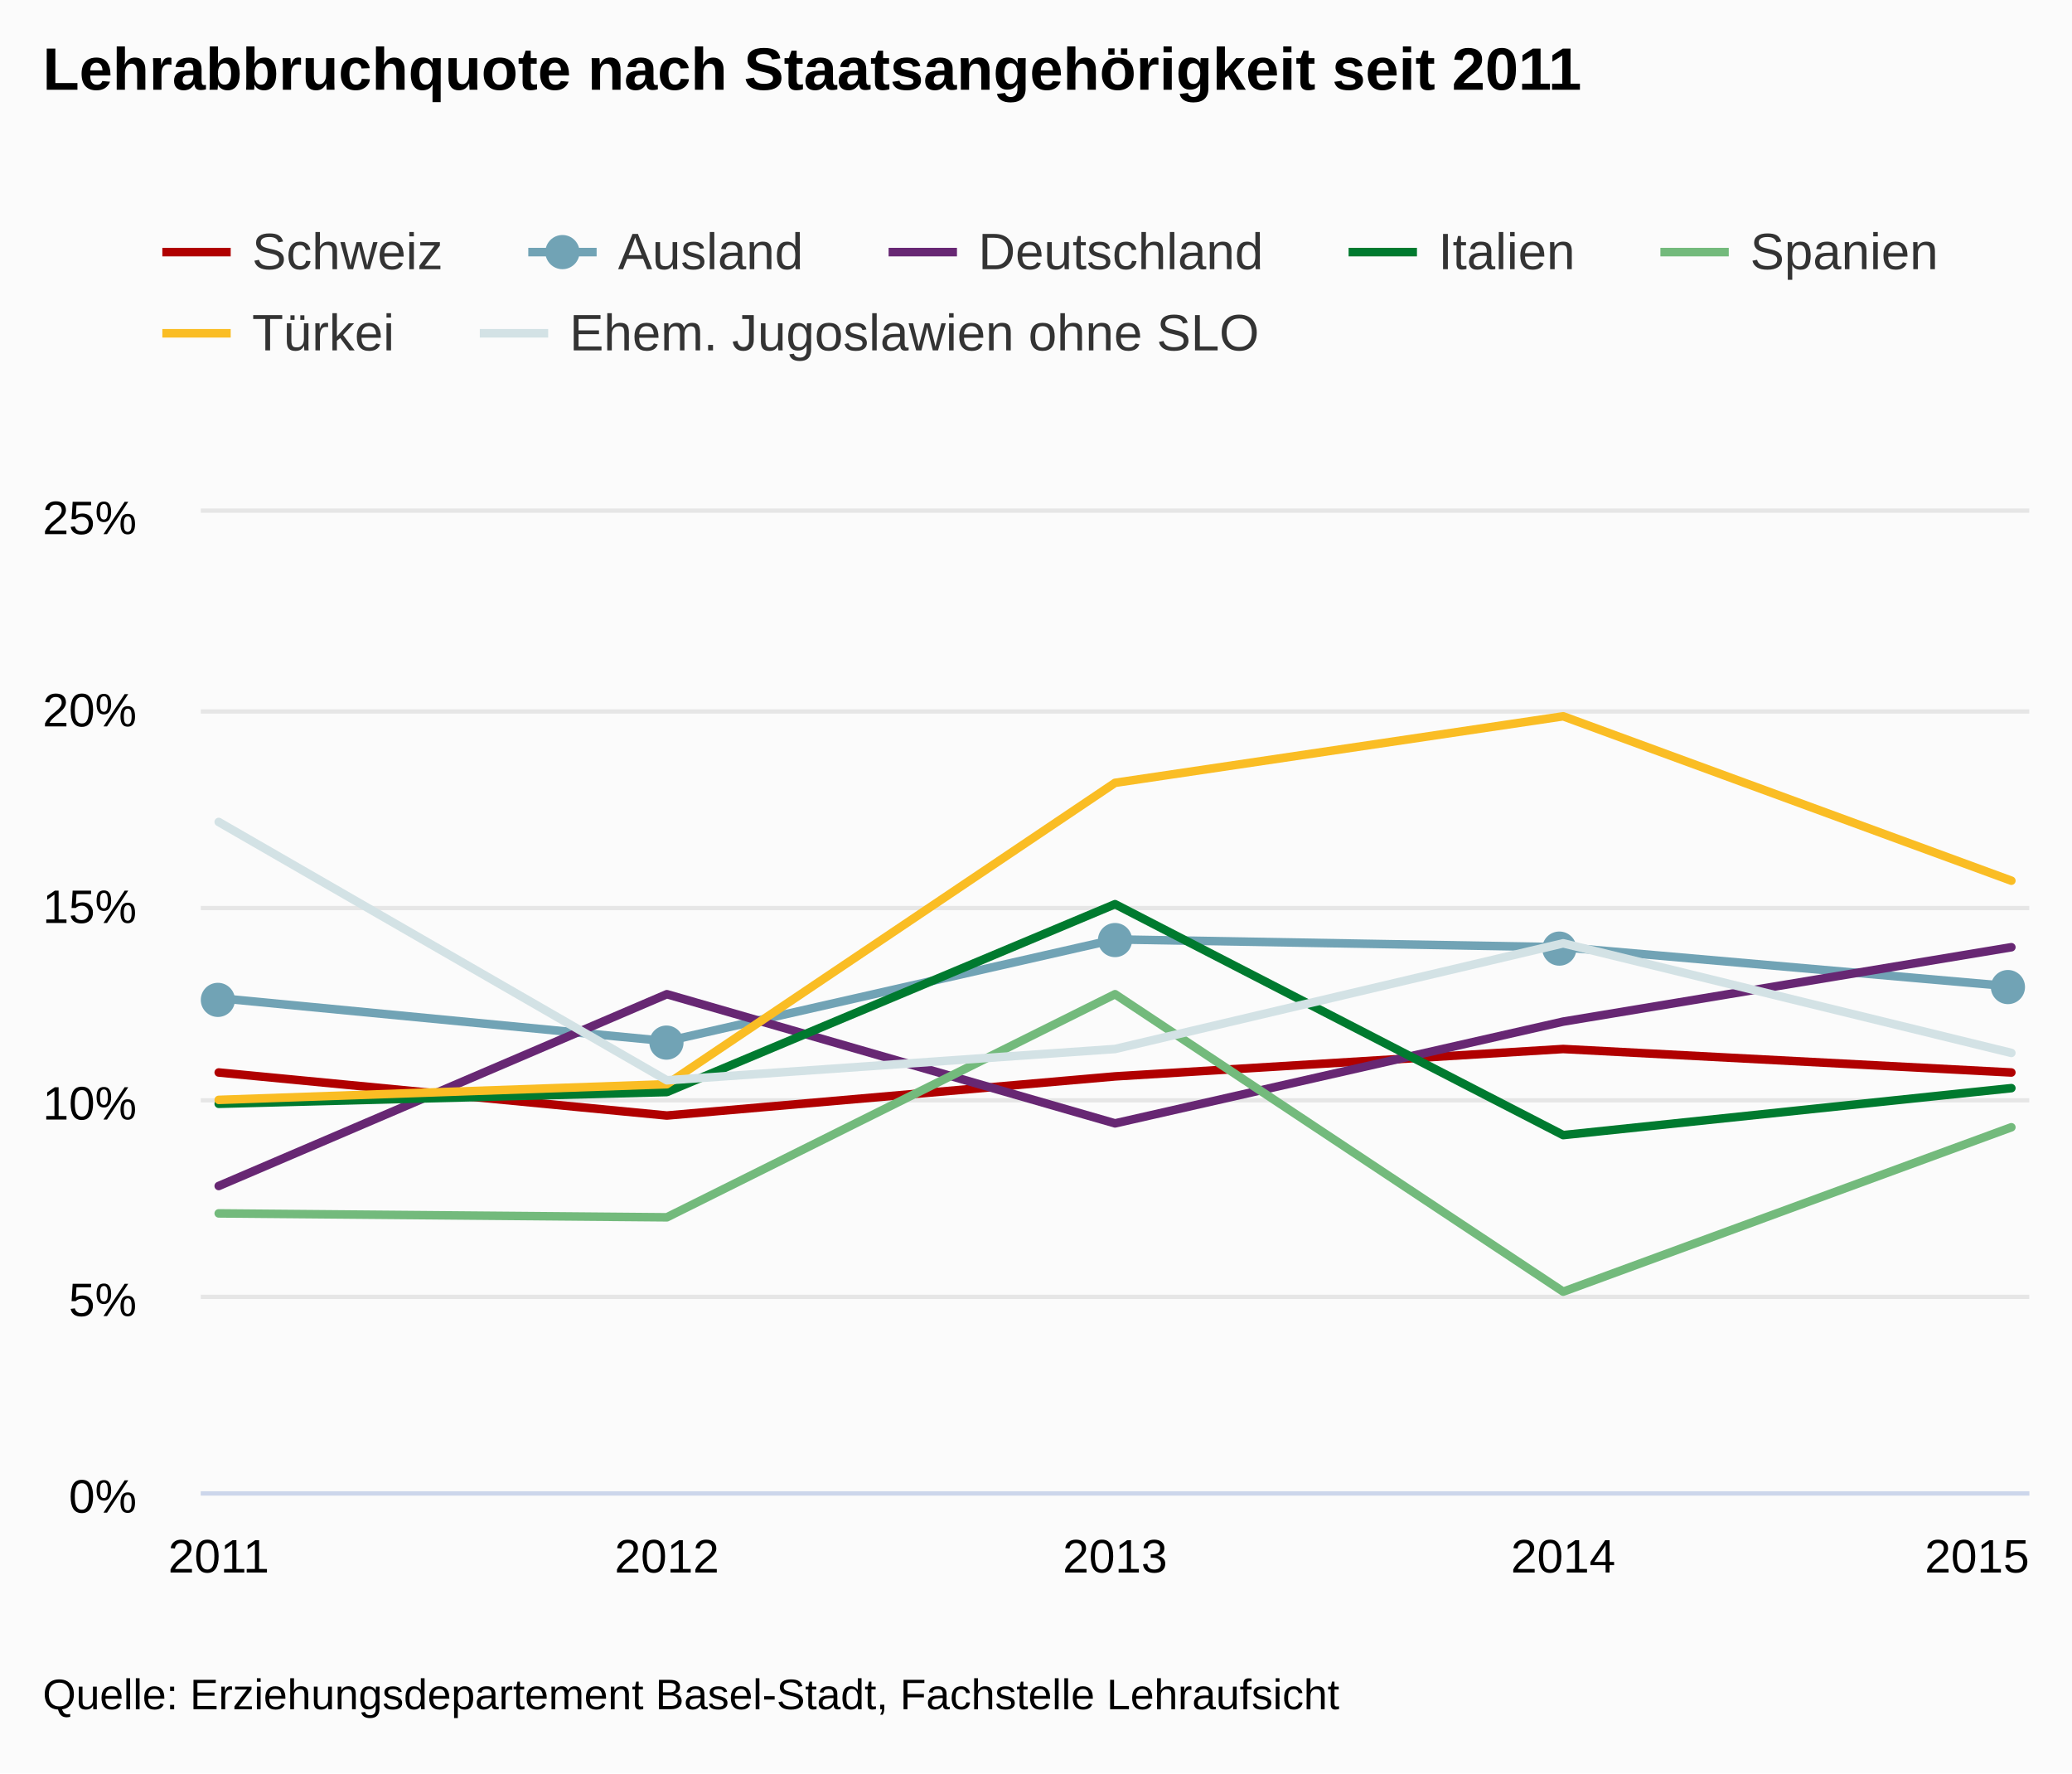
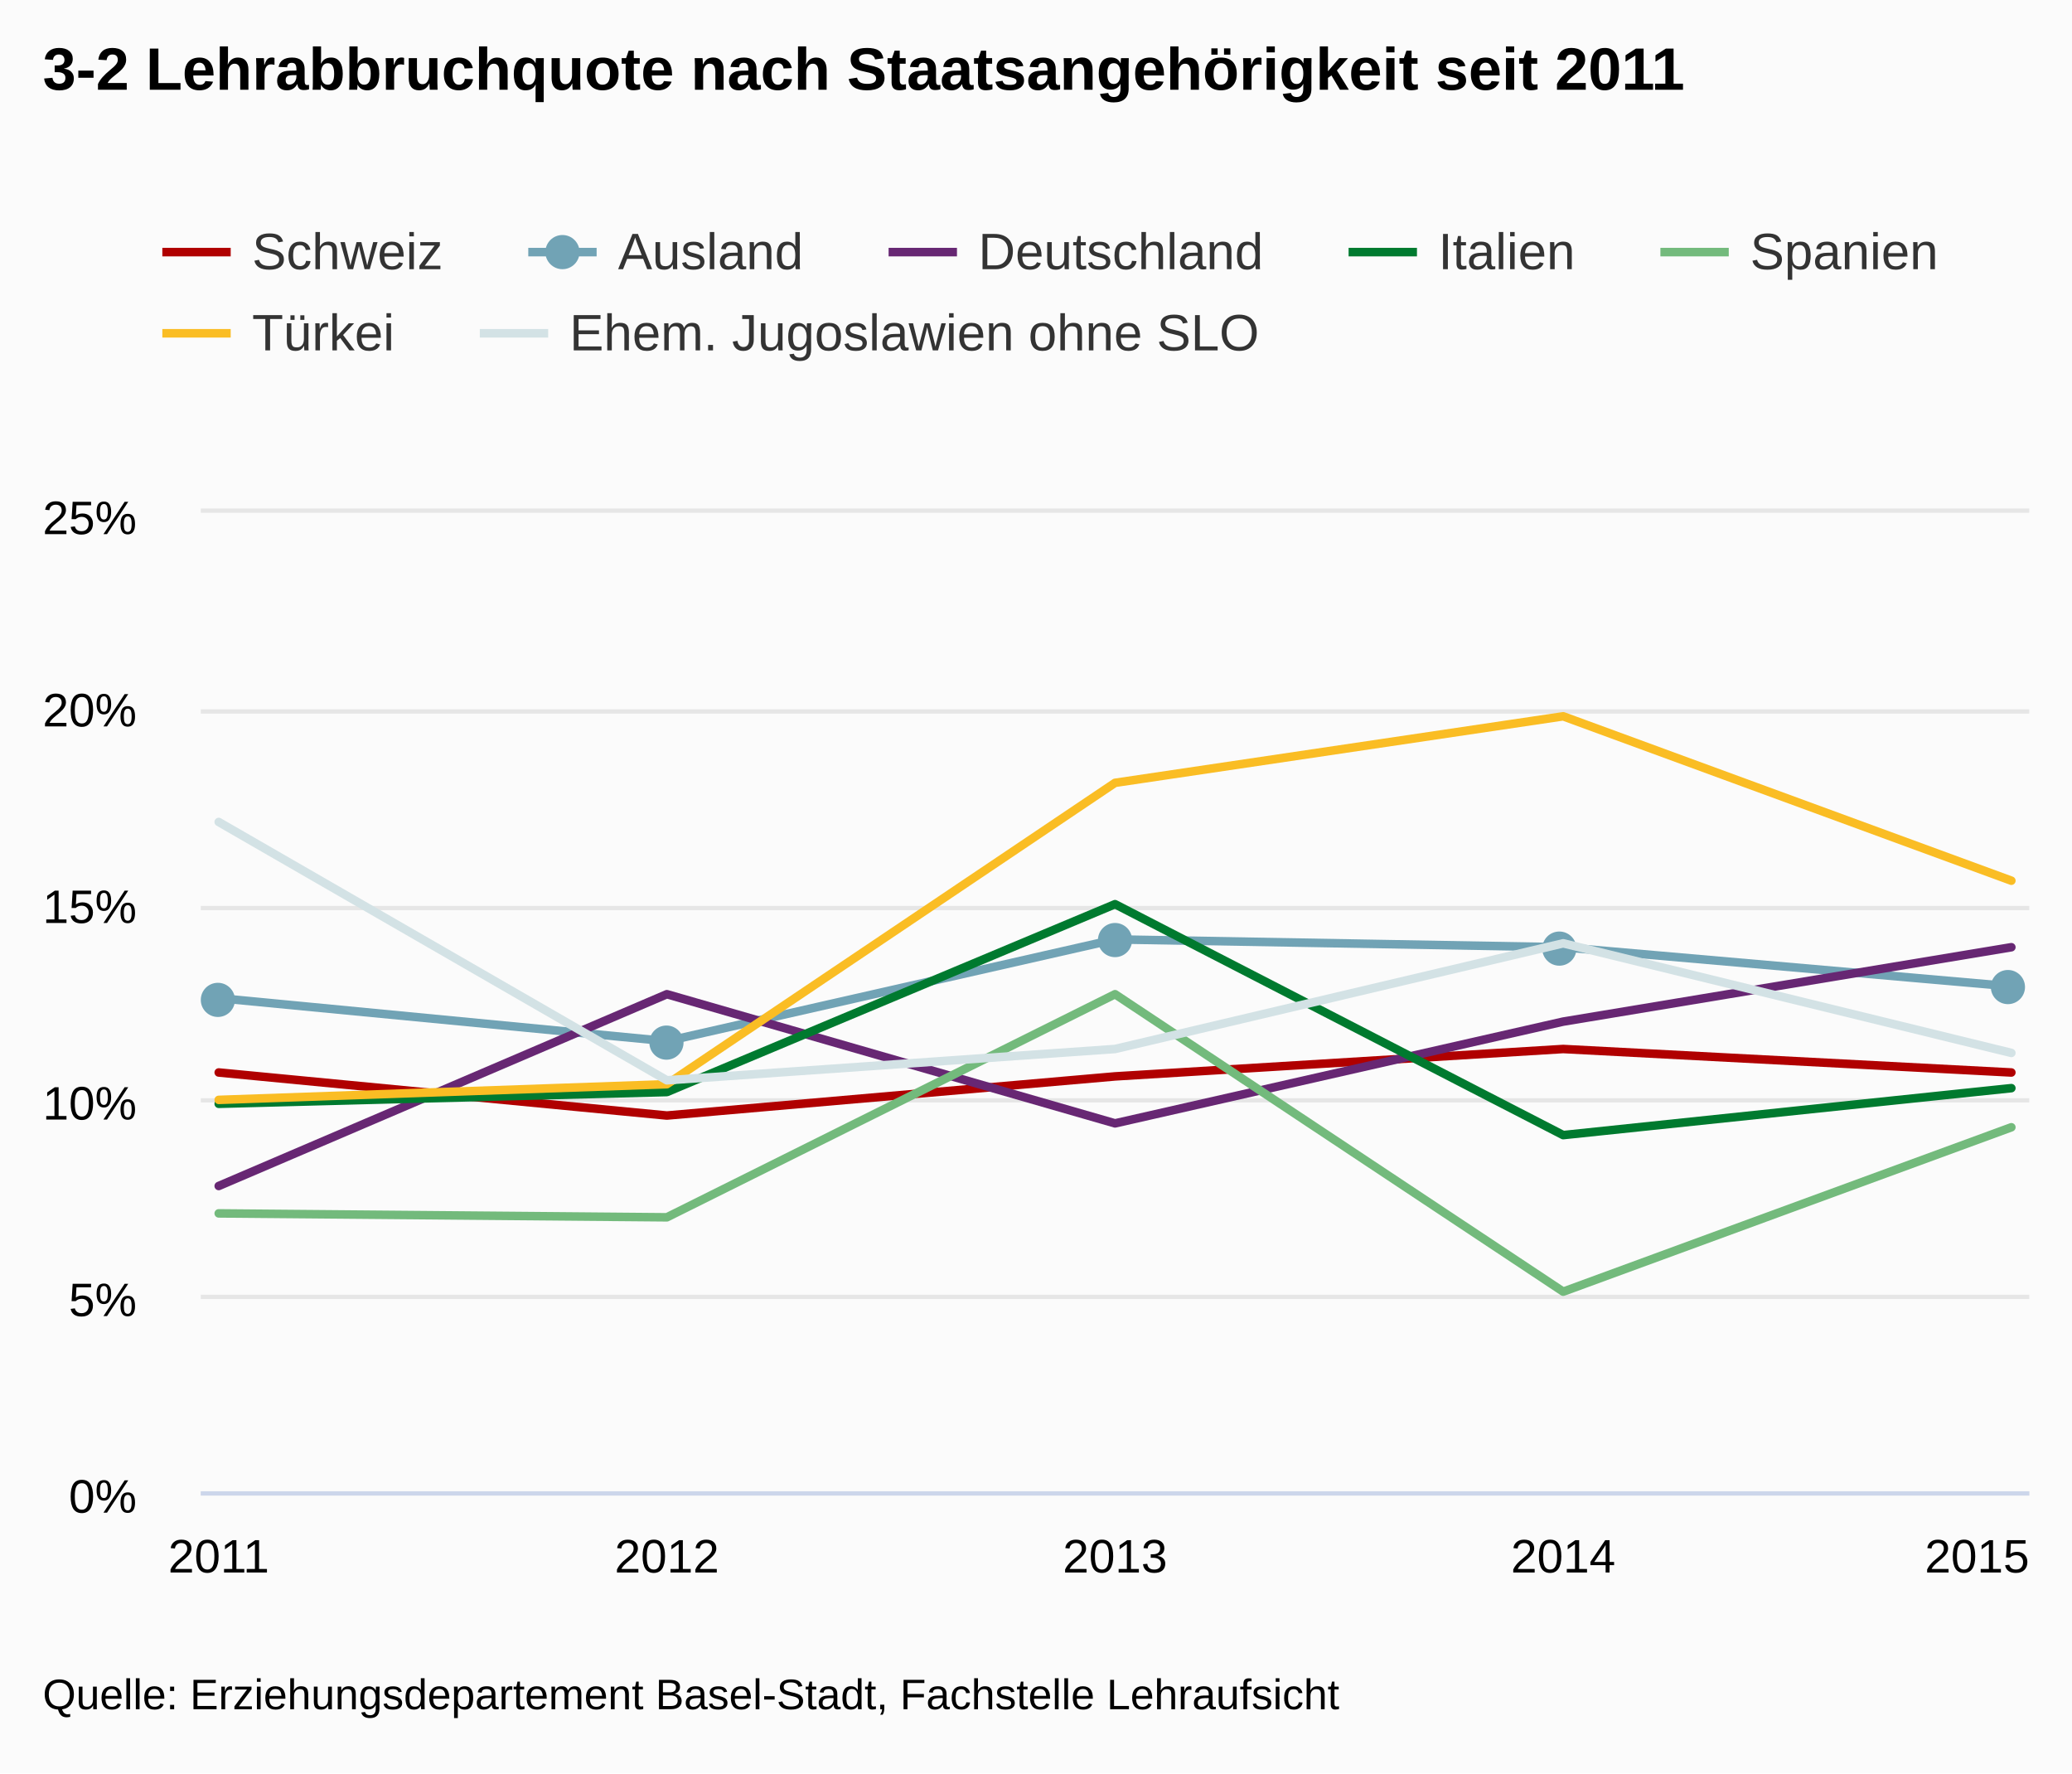
<svg xmlns="http://www.w3.org/2000/svg" class="highcharts-root" viewBox="0 0 485 415" font-family="Arial" font-size="12">
  <defs>
    <clipPath id="a">
      <path fill="none" d="M0 0h428v229H0z" />
    </clipPath>
  </defs>
  <rect fill="#fbfbfb" class="highcharts-background" width="485" height="415" rx="0" ry="0" />
  <path fill="none" class="highcharts-plot-background" d="M47 120h428v229H47z" />
  <g class="highcharts-grid highcharts-xaxis-grid">
    <path fill="none" class="highcharts-grid-line" d="M50.5 120v229m105-229v229m105-229v229m105-229v229m105-229v229" />
  </g>
  <g class="highcharts-grid highcharts-yaxis-grid">
    <path fill="none" stroke="#e6e6e6" class="highcharts-grid-line" d="M47 349.5h428m-428-46h428m-428-46h428m-428-45h428m-428-46h428m-428-47h428" />
  </g>
  <path fill="none" class="highcharts-plot-border" d="M47 120h428v229H47z" />
  <g class="highcharts-axis highcharts-xaxis">
    <path fill="none" class="highcharts-axis-line" stroke="#ccd6eb" d="M47 349.5h428" />
  </g>
  <g class="highcharts-axis highcharts-yaxis">
    <path fill="none" class="highcharts-axis-line" d="M47 120v229" />
  </g>
  <g class="highcharts-series-group">
    <g class="highcharts-series highcharts-series-0 highcharts-line-series highcharts-color-undefined" transform="translate(47 120)" clip-path="url(#a)">
      <path fill="none" d="M4.196 130.988l104.902 10.076L214 131.904l104.902-6.412 104.902 5.496" class="highcharts-graph" stroke="#B00000" stroke-width="2" stroke-linejoin="round" stroke-linecap="round" />
      <path fill="none" d="M-5.804 130.988h10l104.902 10.076L214 131.904l104.902-6.412 104.902 5.496h10" stroke-linejoin="round" stroke="rgba(192,192,192,0)" stroke-width="22" class="highcharts-tracker" />
    </g>
    <g class="highcharts-series highcharts-series-1 highcharts-line-series highcharts-color-undefined" transform="translate(47 120)" clip-path="url(#a)">
      <path fill="none" d="M4.196 113.584l104.902 10.076L214 99.844l104.902 1.832 104.902 9.16" class="highcharts-graph" stroke="#71A3B5" stroke-width="2" stroke-linejoin="round" stroke-linecap="round" />
      <path fill="none" d="M-5.804 113.584h10l104.902 10.076L214 99.844l104.902 1.832 104.902 9.16h10" stroke-linejoin="round" stroke="rgba(192,192,192,0)" stroke-width="22" class="highcharts-tracker" />
    </g>
    <g class="highcharts-markers highcharts-series-1 highcharts-line-series highcharts-color-undefined highcharts-tracker">
      <path fill="#71A3B5" d="M55 234a4 4 0 1 1 0-.004zm105 10a4 4 0 1 1 0-.004zm105-24a4 4 0 1 1 0-.004zm104 2a4 4 0 1 1 0-.004zm105 9a4 4 0 1 1 0-.004z" class="highcharts-point" />
    </g>
    <g class="highcharts-series highcharts-series-2 highcharts-line-series highcharts-color-undefined" transform="translate(47 120)" clip-path="url(#a)">
      <path fill="none" d="M4.196 157.552l104.902-44.884L214 142.896l104.902-23.816 104.902-17.404" class="highcharts-graph" stroke="#672773" stroke-width="2" stroke-linejoin="round" stroke-linecap="round" />
      <path fill="none" d="M-5.804 157.552h10l104.902-44.884L214 142.896l104.902-23.816 104.902-17.404h10" stroke-linejoin="round" stroke="rgba(192,192,192,0)" stroke-width="22" class="highcharts-tracker" />
    </g>
    <g class="highcharts-series highcharts-series-3 highcharts-line-series highcharts-color-undefined" transform="translate(47 120)" clip-path="url(#a)">
      <path fill="none" d="M4.196 138.316l104.902-2.748L214 91.6l104.902 54.044 104.902-10.992" class="highcharts-graph" stroke="#007A2F" stroke-width="2" stroke-linejoin="round" stroke-linecap="round" />
      <path fill="none" d="M-5.804 138.316h10l104.902-2.748L214 91.6l104.902 54.044 104.902-10.992h10" stroke-linejoin="round" stroke="rgba(192,192,192,0)" stroke-width="22" class="highcharts-tracker" />
    </g>
    <g class="highcharts-series highcharts-series-4 highcharts-line-series highcharts-color-undefined" transform="translate(47 120)" clip-path="url(#a)">
      <path fill="none" d="M4.196 163.964l104.902.916L214 112.668l104.902 69.616 104.902-38.472" class="highcharts-graph" stroke="#73BA7C" stroke-width="2" stroke-linejoin="round" stroke-linecap="round" />
      <path fill="none" d="M-5.804 163.964h10l104.902.916L214 112.668l104.902 69.616 104.902-38.472h10" stroke-linejoin="round" stroke="rgba(192,192,192,0)" stroke-width="22" class="highcharts-tracker" />
    </g>
    <g class="highcharts-series highcharts-series-5 highcharts-line-series highcharts-color-undefined" transform="translate(47 120)" clip-path="url(#a)">
      <path fill="none" d="M4.196 137.4l104.902-3.664L214 63.204l104.902-15.572 104.902 38.472" class="highcharts-graph" stroke="#FABD24" stroke-width="2" stroke-linejoin="round" stroke-linecap="round" />
      <path fill="none" d="M-5.804 137.4h10l104.902-3.664L214 63.204l104.902-15.572 104.902 38.472h10" stroke-linejoin="round" stroke="rgba(192,192,192,0)" stroke-width="22" class="highcharts-tracker" />
    </g>
    <g class="highcharts-series highcharts-series-6 highcharts-line-series highcharts-color-undefined" transform="translate(47 120)" clip-path="url(#a)">
      <path fill="none" d="M4.196 72.364l104.902 60.456L214 125.492l104.902-24.732 104.902 25.648" class="highcharts-graph" stroke="#D3E2E5" stroke-width="2" stroke-linejoin="round" stroke-linecap="round" />
      <path fill="none" d="M-5.804 72.364h10l104.902 60.456L214 125.492l104.902-24.732 104.902 25.648h10" stroke-linejoin="round" stroke="rgba(192,192,192,0)" stroke-width="22" class="highcharts-tracker" />
    </g>
  </g>
  <text x="10" class="highcharts-title" y="21" color="#000" font-size="14" font-weight="700">
-     <tspan>Lehrabbruchquote nach Staatsangehörigkeit seit 2011</tspan>
+     <tspan>3-2 Lehrabbruchquote nach Staatsangehörigkeit seit 2011</tspan>
  </text>
  <g class="highcharts-legend" transform="translate(30 45)">
    <rect fill="none" class="highcharts-legend-box" rx="0" ry="0" width="431" height="49" />
    <g class="highcharts-legend-item highcharts-line-series highcharts-color-undefined highcharts-series-0">
      <path fill="none" d="M8 14h16" class="highcharts-graph" stroke="#B00000" stroke-width="2" />
      <text x="21" y="15" color="#333" font-weight="400" cursor="pointer" fill="#333" transform="translate(8 3)">
                Schweiz
            </text>
    </g>
    <g class="highcharts-legend-item highcharts-line-series highcharts-color-undefined highcharts-series-1">
      <path fill="none" d="M93.656 14h16" class="highcharts-graph" stroke="#71A3B5" stroke-width="2" />
      <path fill="#71A3B5" d="M105.656 14a4 4 0 1 1 0-.004z" class="highcharts-point" />
      <text x="21" y="15" color="#333" font-weight="400" cursor="pointer" fill="#333" transform="translate(93.656 3)">
                Ausland
            </text>
    </g>
    <g class="highcharts-legend-item highcharts-line-series highcharts-color-undefined highcharts-series-2">
      <path fill="none" d="M178 14h16" class="highcharts-graph" stroke="#672773" stroke-width="2" />
      <text x="21" y="15" color="#333" font-weight="400" cursor="pointer" fill="#333" transform="translate(178 3)">
                Deutschland
            </text>
    </g>
    <g class="highcharts-legend-item highcharts-line-series highcharts-color-undefined highcharts-series-3">
      <path fill="none" d="M285.672 14h16" class="highcharts-graph" stroke="#007A2F" stroke-width="2" />
      <text x="21" y="15" color="#333" font-weight="400" cursor="pointer" fill="#333" transform="translate(285.672 3)">
                Italien
            </text>
    </g>
    <g class="highcharts-legend-item highcharts-line-series highcharts-color-undefined highcharts-series-4">
      <path fill="none" d="M358.656 14h16" class="highcharts-graph" stroke="#73BA7C" stroke-width="2" />
      <text x="21" y="15" color="#333" font-weight="400" cursor="pointer" fill="#333" transform="translate(358.656 3)">
                Spanien
            </text>
    </g>
    <g class="highcharts-legend-item highcharts-line-series highcharts-color-undefined highcharts-series-5">
      <path fill="none" d="M8 33h16" class="highcharts-graph" stroke="#FABD24" stroke-width="2" />
      <text x="21" y="15" color="#333" font-weight="400" cursor="pointer" fill="#333" transform="translate(8 22)">
                Türkei
            </text>
    </g>
    <g class="highcharts-legend-item highcharts-line-series highcharts-color-undefined highcharts-series-6">
      <path fill="none" d="M82.313 33h16" class="highcharts-graph" stroke="#D3E2E5" stroke-width="2" />
      <text x="21" y="15" color="#333" font-weight="400" cursor="pointer" fill="#333" transform="translate(82.313 22)">
        <tspan>Ehem. Jugoslawien ohne SLO</tspan>
      </text>
    </g>
  </g>
  <g class="highcharts-axis-labels highcharts-xaxis-labels" text-anchor="middle" color="#000" cursor="default" font-size="11">
    <text x="51.196" y="368">
      <tspan>2011</tspan>
    </text>
    <text x="156.098" y="368">
      <tspan>2012</tspan>
    </text>
    <text x="261" y="368">
      <tspan>2013</tspan>
    </text>
    <text x="365.902" y="368">
      <tspan>2014</tspan>
    </text>
    <text x="462.781" y="368">
      <tspan>2015</tspan>
    </text>
  </g>
  <g class="highcharts-axis-labels highcharts-yaxis-labels" text-anchor="end" color="#000" cursor="default" font-size="11">
    <text x="32" y="354">
      <tspan>0%</tspan>
    </text>
    <text x="32" y="308">
      <tspan>5%</tspan>
    </text>
    <text x="32" y="262">
      <tspan>10%</tspan>
    </text>
    <text x="32" y="216">
      <tspan>15%</tspan>
    </text>
    <text x="32" y="170">
      <tspan>20%</tspan>
    </text>
    <text x="32" y="125">
      <tspan>25%</tspan>
    </text>
  </g>
  <text x="10" class="highcharts-credits" y="400" cursor="default" color="#000" font-size="10">
    <tspan>Quelle: Erziehungsdepartement Basel-Stadt, Fachstelle Lehraufsicht</tspan>
  </text>
</svg>
